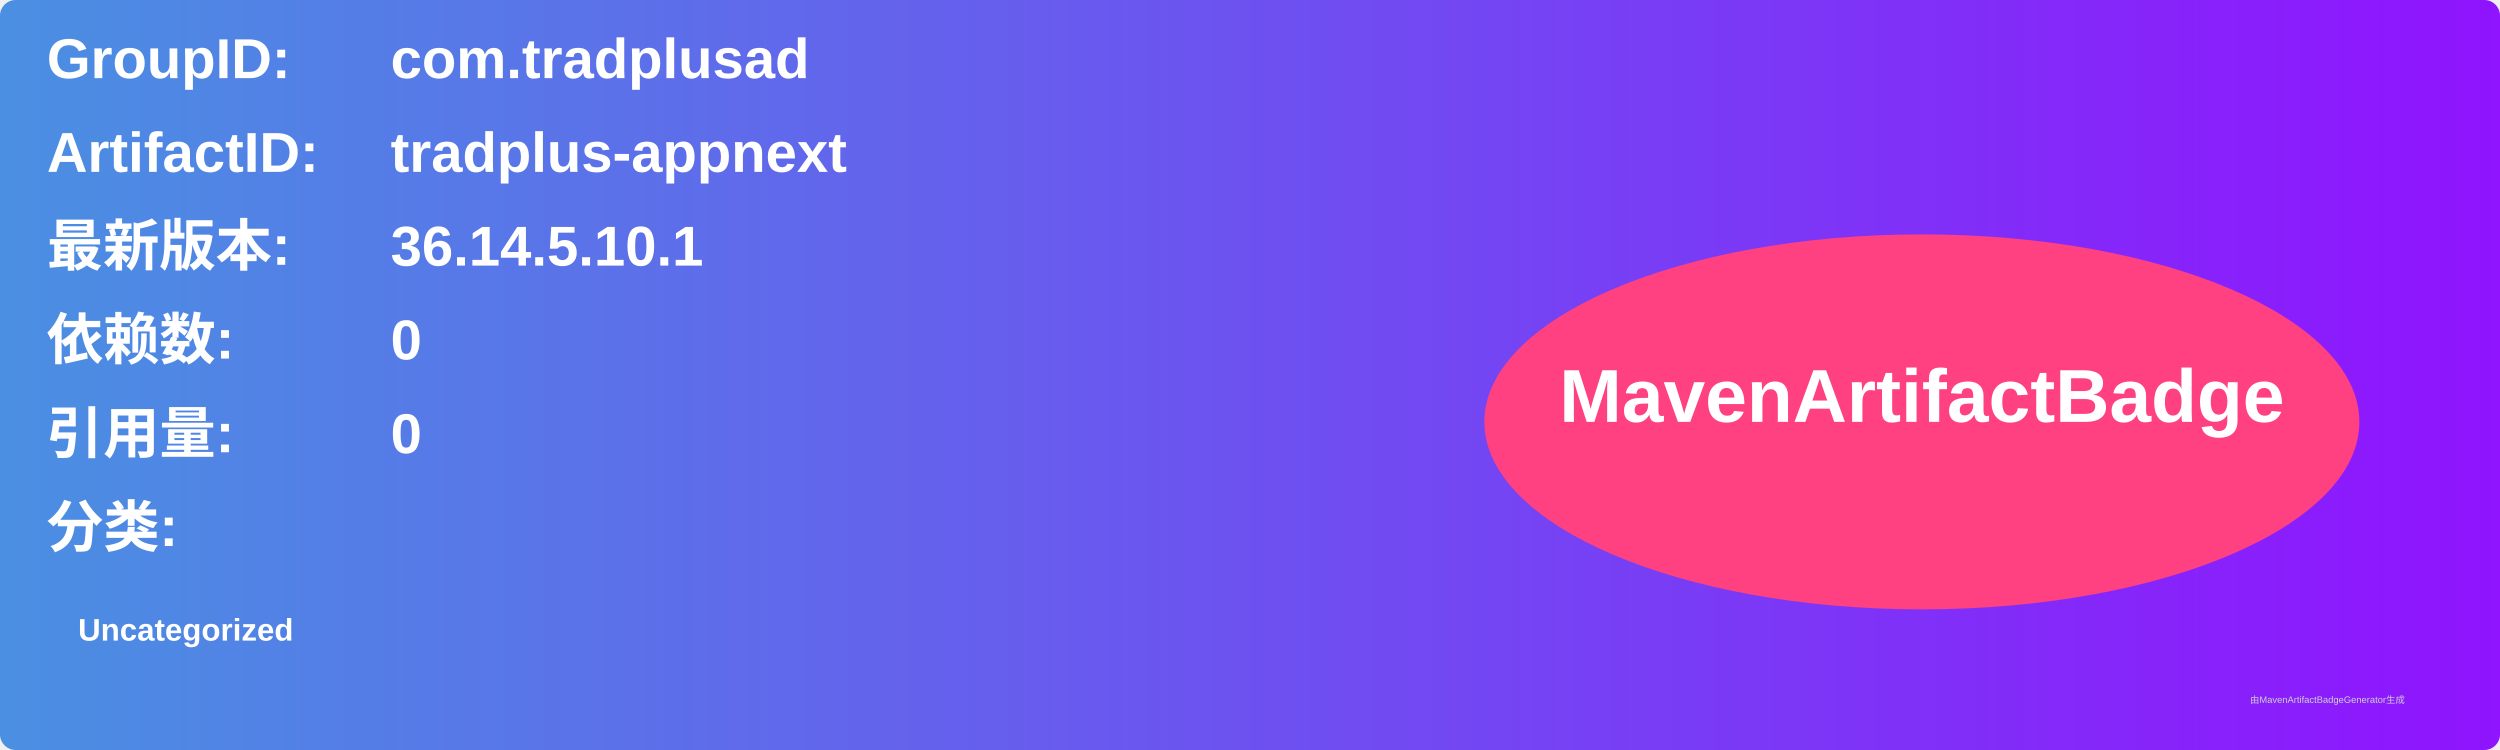
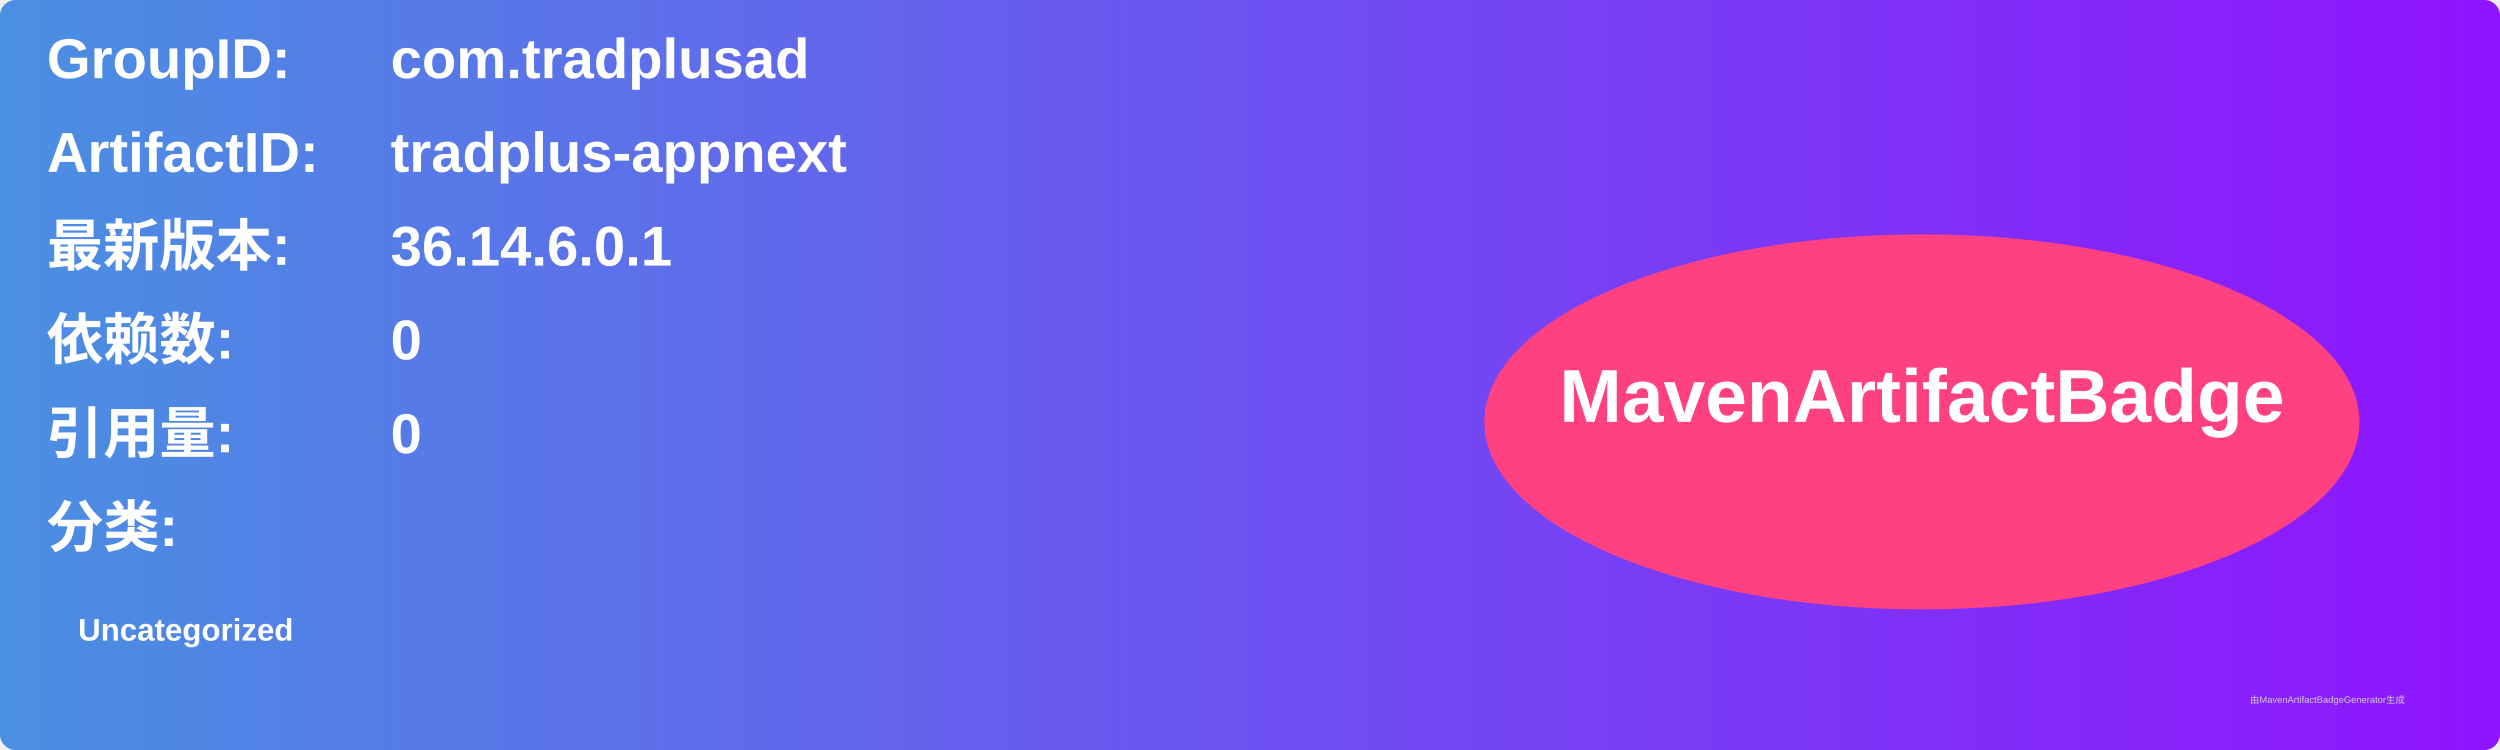
<svg xmlns="http://www.w3.org/2000/svg" width="800" height="240" viewBox="0 0 800 240">
  <linearGradient id="grad" x1="0%" y1="0%" x2="100%" y2="0%">
    <stop offset="0%" stop-color="#4a90e2" />
    <stop offset="100%" stop-color="#9013fe" />
  </linearGradient>
  <rect width="100%" height="100%" rx="5" ry="5" fill="url(#grad)" />
  <g transform="translate(15, 15)">
    <text x="0" y="10" font-family="Arial" font-size="18" fill="white" font-weight="bold" width="260">GroupID:</text>
    <text x="110" y="10" font-family="Arial" font-size="18" fill="white" font-weight="bold" width="460">com.tradplusad</text>
    <text x="0" y="40" font-family="Arial" font-size="18" fill="white" font-weight="bold" width="260">ArtifactID:</text>
    <text x="110" y="40" font-family="Arial" font-size="18" fill="white" font-weight="bold" width="460">tradplus-appnext</text>
    <text x="0" y="70" font-family="Arial" font-size="18" fill="white" font-weight="bold">最新版本:</text>
    <text x="110" y="70" font-family="Arial" font-size="18" fill="white" font-weight="bold">
-       <tspan font-weight="bold">36.14.5.10.1</tspan>
+       <tspan font-weight="bold">36.14.6.0.1</tspan>
    </text>
    <text x="0" y="100" font-family="Arial" font-size="18" fill="white" font-weight="bold">依赖数: </text>
    <text x="110" y="100" font-family="Arial" font-size="18" fill="white">
      <tspan font-weight="bold">0</tspan>
    </text>
    <text x="0" y="130" font-family="Arial" font-size="18" fill="white" font-weight="bold">引用量: </text>
    <text x="110" y="130" font-family="Arial" font-size="18" fill="white">
      <tspan font-weight="bold">0</tspan>
    </text>
    <text x="0" y="160" font-family="Arial" font-size="18" fill="white" font-weight="bold">分类:</text>
    <text x="10" y="190" font-family="Arial" font-size="10" fill="white">
      <tspan font-weight="bold">Uncategorized</tspan>
    </text>
    <ellipse cx="600" cy="120" rx="140" ry="60" fill="#ff4081" />
    <text x="600" y="120" text-anchor="middle" font-family="Arial" font-size="24" fill="white" font-weight="bold">MavenArtifactBadge</text>
  </g>
  <text x="720" y="225" font-family="Arial" font-size="3" fill="#d0d0d0">由MavenArtifactBadgeGenerator生成</text>
</svg>
